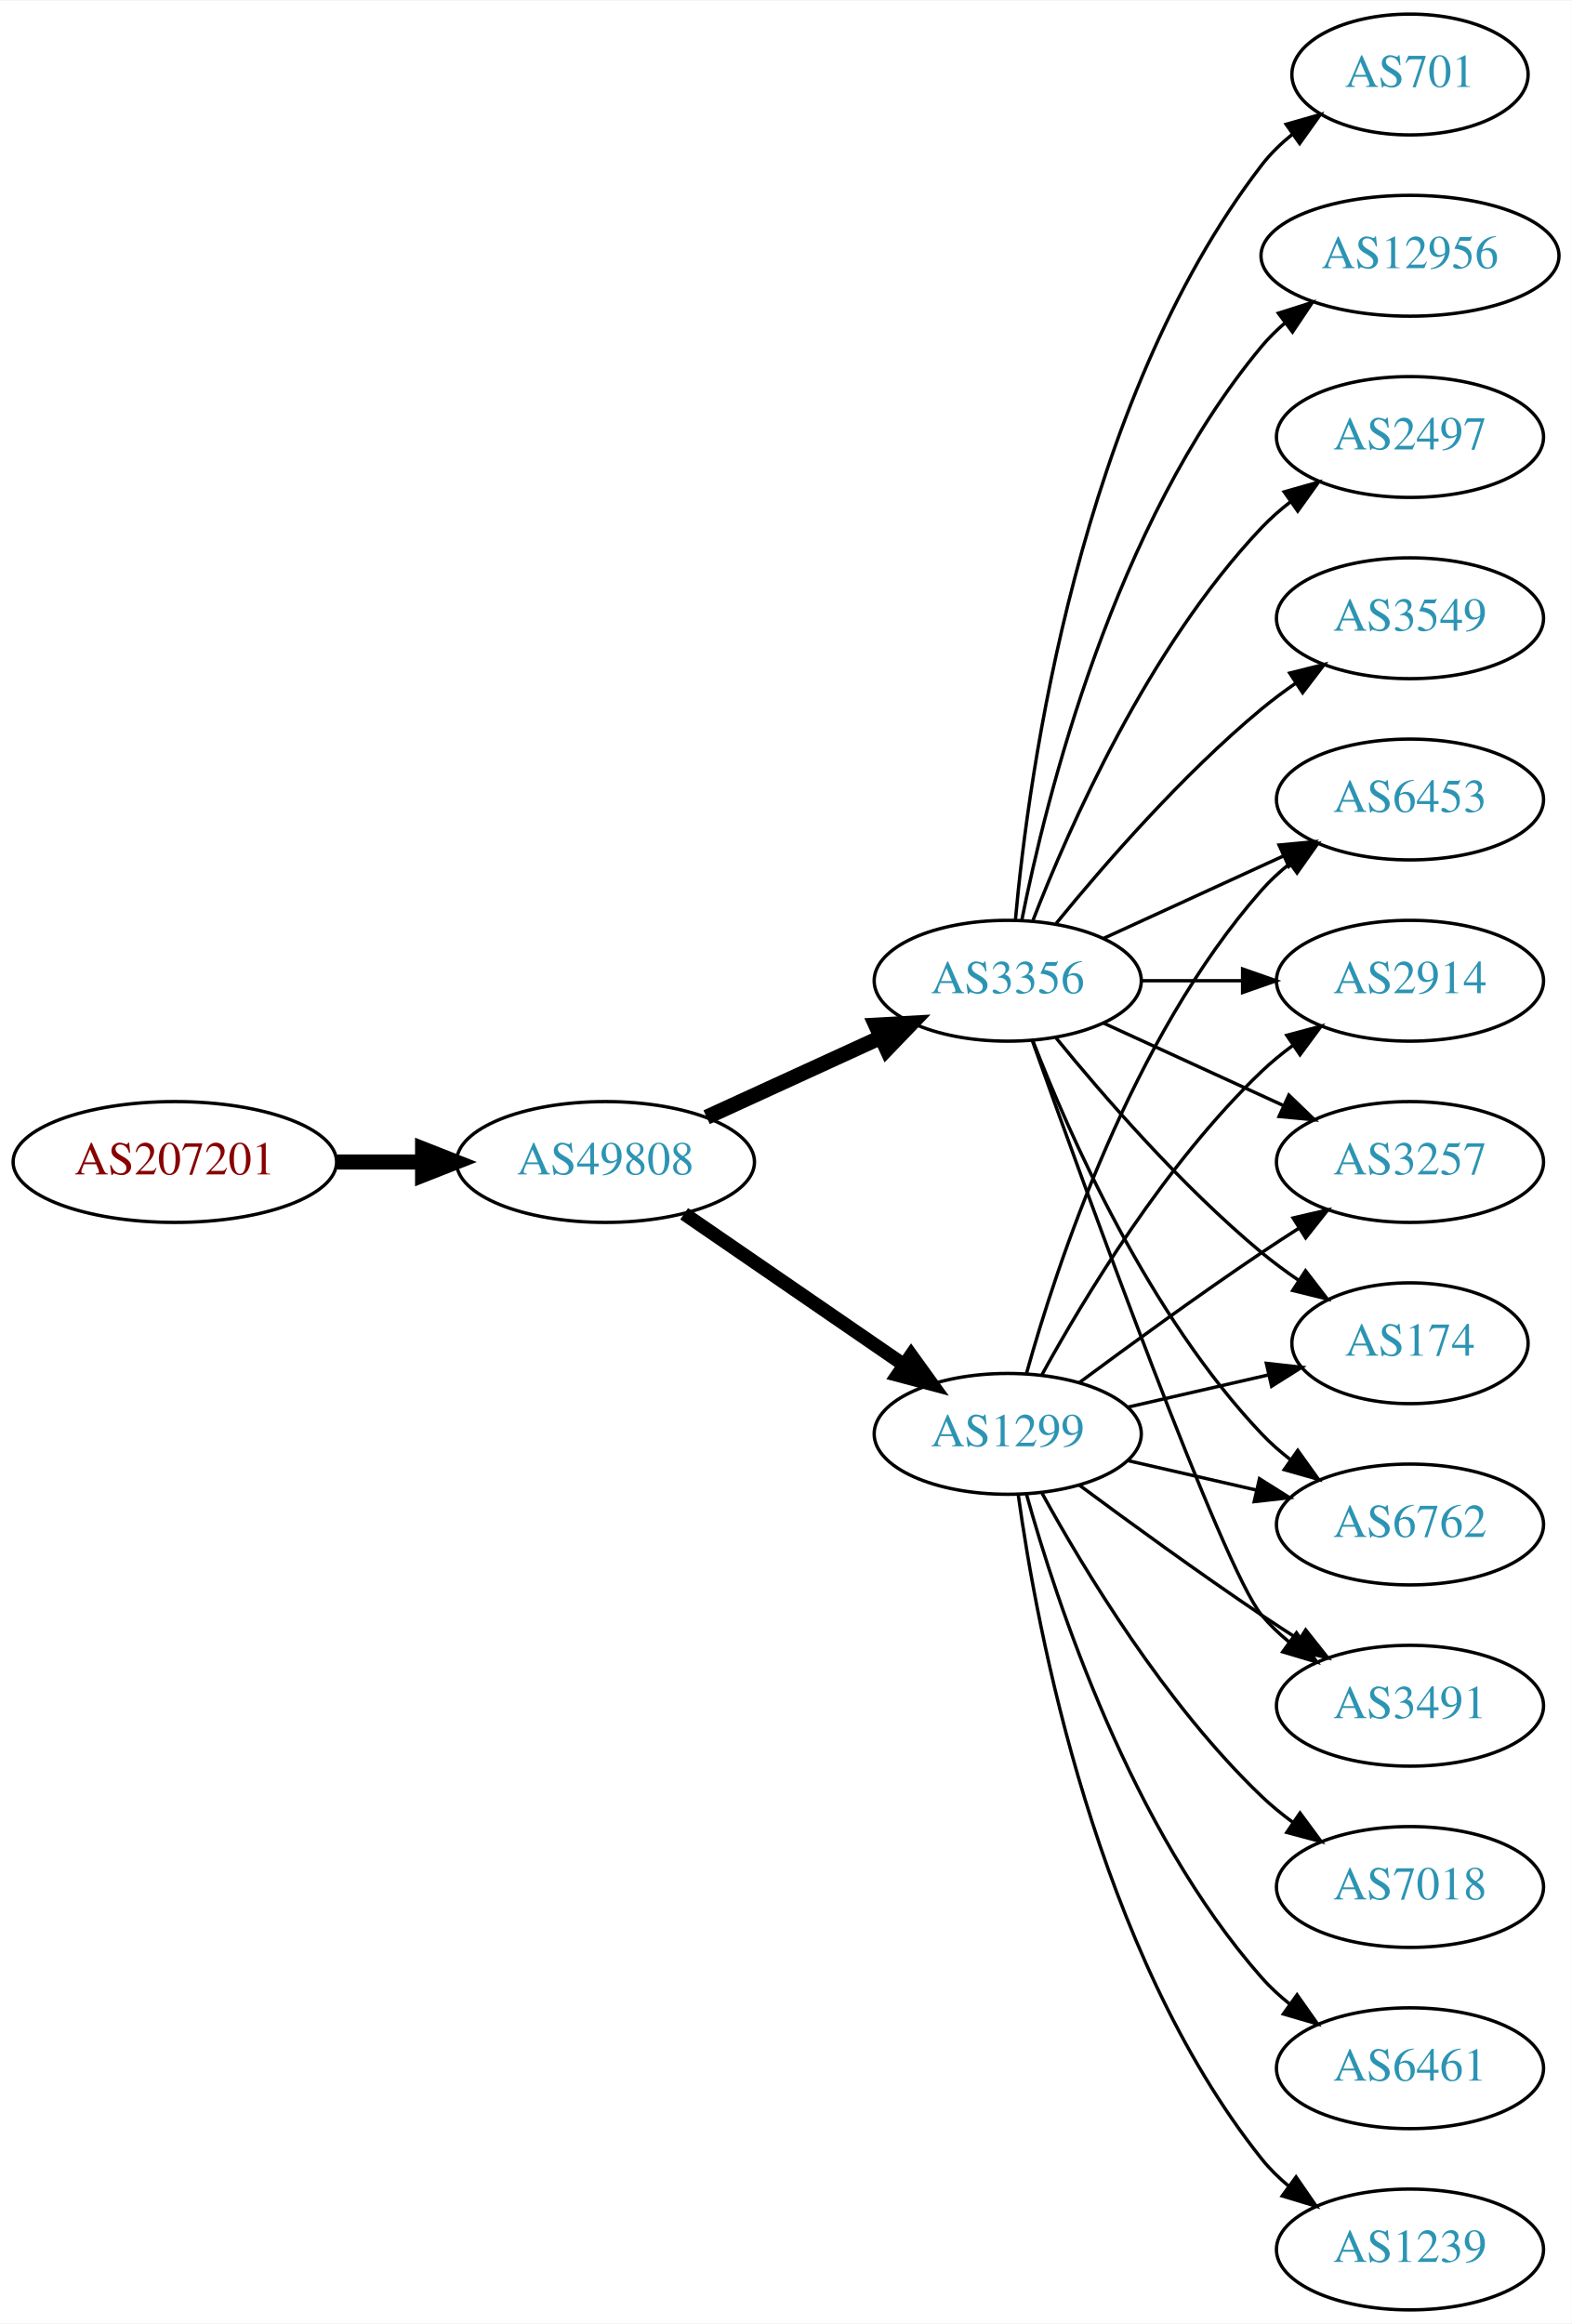
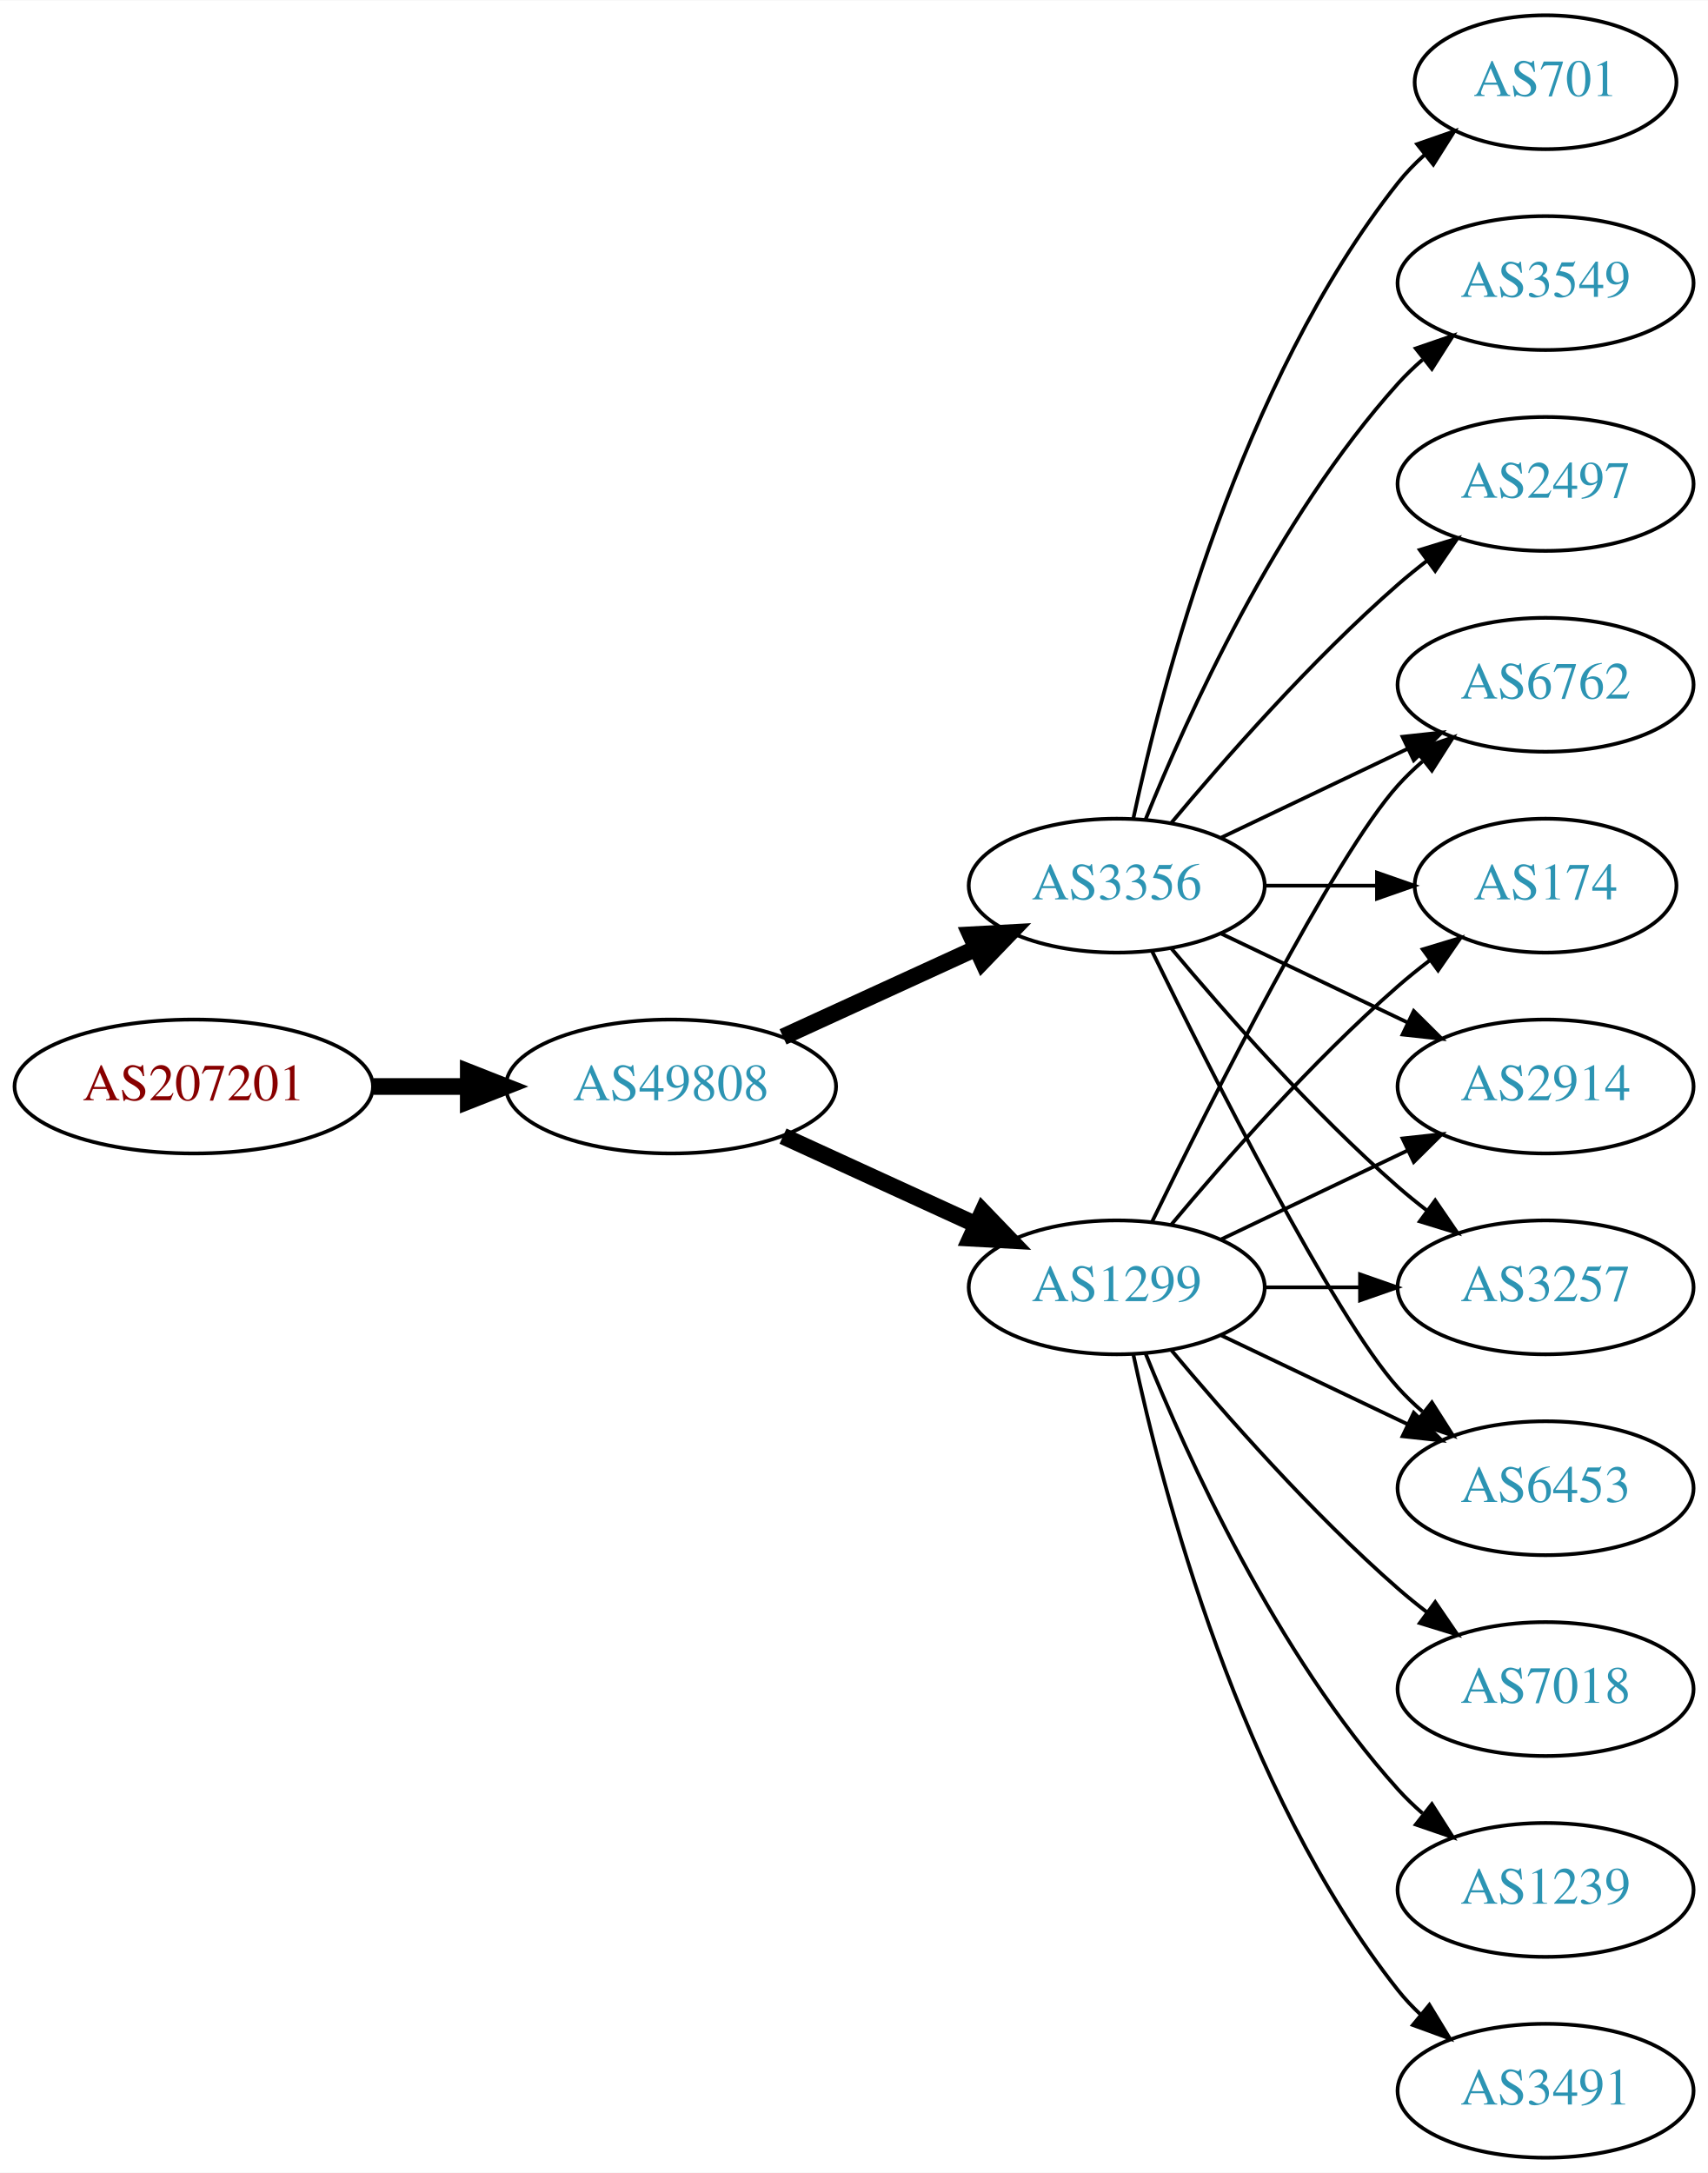
- <svg xmlns="http://www.w3.org/2000/svg" xmlns:xlink="http://www.w3.org/1999/xlink" width="468pt" height="692pt" viewBox="0.00 0.00 468.27 692.00">
-   <g id="graph0" class="graph" transform="scale(1 1) rotate(0) translate(4 688)">
-     <polygon fill="white" stroke="none" points="-4,4 -4,-688 464.269,-688 464.269,4 -4,4" />
+ <svg xmlns="http://www.w3.org/2000/svg" xmlns:xlink="http://www.w3.org/1999/xlink" width="459pt" height="584pt" viewBox="0.00 0.00 459.17 584.00">
+   <g id="graph0" class="graph" transform="scale(1 1) rotate(0) translate(4 580)">
+     <polygon fill="white" stroke="none" points="-4,4 -4,-580 455.17,-580 455.17,4 -4,4" />
    <g id="node1" class="node">
      <g id="a_node1">
        <a xlink:href="/asn/207201" xlink:title="AS207201 ~ Normann Engineering GmbH [AT]">
-           <ellipse fill="#ffffff" stroke="black" cx="48.096" cy="-342" rx="48.192" ry="18" />
-           <text text-anchor="middle" x="48.096" y="-338.3" font-family="Times,serif" font-size="14.00" fill="#880000">AS207201</text>
+           <ellipse fill="#ffffff" stroke="black" cx="48.096" cy="-288" rx="48.192" ry="18" />
+           <text text-anchor="middle" x="48.096" y="-284.3" font-family="Times,serif" font-size="14.00" fill="#880000">AS207201</text>
        </a>
      </g>
    </g>
    <g id="node2" class="node">
      <g id="a_node2">
        <a xlink:href="/asn/49808" xlink:title="AS49808 ~ POWERSPEED-AS [AT]">
-           <ellipse fill="#ffffff" stroke="black" cx="176.388" cy="-342" rx="44.393" ry="18" />
-           <text text-anchor="middle" x="176.388" y="-338.3" font-family="Times,serif" font-size="14.00" fill="#2c94b3">AS49808</text>
+           <ellipse fill="#ffffff" stroke="black" cx="176.388" cy="-288" rx="44.393" ry="18" />
+           <text text-anchor="middle" x="176.388" y="-284.3" font-family="Times,serif" font-size="14.00" fill="#2c94b3">AS49808</text>
        </a>
      </g>
    </g>
    <g id="edge1" class="edge">
-       <path fill="none" stroke="black" stroke-width="4.5" d="M96.481,-342C104.742,-342 113.386,-342 121.799,-342" />
-       <polygon fill="black" stroke="black" stroke-width="4.5" points="121.904,-345.938 131.904,-342 121.904,-338.063 121.904,-345.938" />
+       <path fill="none" stroke="black" stroke-width="4.5" d="M96.481,-288C104.742,-288 113.386,-288 121.799,-288" />
+       <polygon fill="black" stroke="black" stroke-width="4.5" points="121.904,-291.938 131.904,-288 121.904,-284.063 121.904,-291.938" />
    </g>
    <g id="node3" class="node">
      <g id="a_node3">
        <a xlink:href="/asn/1299" xlink:title="AS1299 ~ Telia Carrier [EU]">
-           <ellipse fill="#ffffff" stroke="black" cx="296.23" cy="-261" rx="39.794" ry="18" />
-           <text text-anchor="middle" x="296.23" y="-257.3" font-family="Times,serif" font-size="14.00" fill="#2c94b3">AS1299</text>
+           <ellipse fill="#ffffff" stroke="black" cx="296.23" cy="-234" rx="39.794" ry="18" />
+           <text text-anchor="middle" x="296.23" y="-230.3" font-family="Times,serif" font-size="14.00" fill="#2c94b3">AS1299</text>
        </a>
      </g>
    </g>
    <g id="edge2" class="edge">
-       <path fill="none" stroke="black" stroke-width="4.091" d="M199.83,-326.574C218.412,-313.802 244.972,-295.545 265.352,-281.537" />
-       <polygon fill="black" stroke="black" stroke-width="4.091" points="267.453,-284.436 273.666,-275.822 263.398,-278.537 267.453,-284.436" />
+       <path fill="none" stroke="black" stroke-width="4.5" d="M206.517,-274.652C222.128,-267.498 241.526,-258.609 258.198,-250.97" />
+       <polygon fill="black" stroke="black" stroke-width="4.5" points="260.199,-254.384 267.65,-246.638 256.919,-247.225 260.199,-254.384" />
    </g>
    <g id="node4" class="node">
      <g id="a_node4">
        <a xlink:href="/asn/3356" xlink:title="AS3356 ~ Level 3 Parent, LLC [US]">
-           <ellipse fill="#ffffff" stroke="black" cx="296.23" cy="-396" rx="39.794" ry="18" />
-           <text text-anchor="middle" x="296.23" y="-392.3" font-family="Times,serif" font-size="14.00" fill="#2c94b3">AS3356</text>
+           <ellipse fill="#ffffff" stroke="black" cx="296.23" cy="-342" rx="39.794" ry="18" />
+           <text text-anchor="middle" x="296.23" y="-338.3" font-family="Times,serif" font-size="14.00" fill="#2c94b3">AS3356</text>
        </a>
      </g>
    </g>
    <g id="edge3" class="edge">
-       <path fill="none" stroke="black" stroke-width="4.5" d="M206.517,-355.348C222.128,-362.502 241.526,-371.391 258.198,-379.03" />
-       <polygon fill="black" stroke="black" stroke-width="4.5" points="256.919,-382.775 267.65,-383.362 260.199,-375.616 256.919,-382.775" />
+       <path fill="none" stroke="black" stroke-width="4.5" d="M206.517,-301.348C222.128,-308.502 241.526,-317.391 258.198,-325.03" />
+       <polygon fill="black" stroke="black" stroke-width="4.5" points="256.919,-328.775 267.65,-329.362 260.199,-321.616 256.919,-328.775" />
    </g>
    <g id="node5" class="node">
      <g id="a_node5">
-         <a xlink:href="/asn/174" xlink:title="AS174 ~ Cogent Communications [US]">
-           <ellipse fill="#ffffff" stroke="black" cx="416.073" cy="-288" rx="35.194" ry="18" />
-           <text text-anchor="middle" x="416.073" y="-284.3" font-family="Times,serif" font-size="14.00" fill="#2c94b3">AS174</text>
-         </a>
-       </g>
-     </g>
-     <g id="edge4" class="edge">
-       <path fill="none" stroke="black" d="M331.949,-268.955C345.042,-271.955 360.064,-275.396 373.705,-278.522" />
-       <polygon fill="black" stroke="black" points="373.283,-282.016 383.812,-280.838 374.846,-275.193 373.283,-282.016" />
+         <a xlink:href="/asn/6453" xlink:title="AS6453 ~ TATA COMMUNICATIONS (AMERICA) INC [US]">
+           <ellipse fill="#ffffff" stroke="black" cx="411.523" cy="-180" rx="39.794" ry="18" />
+           <text text-anchor="middle" x="411.523" y="-176.3" font-family="Times,serif" font-size="14.00" fill="#2c94b3">AS6453</text>
+         </a>
+       </g>
+     </g>
+     <g id="edge13" class="edge">
+       <path fill="none" stroke="black" d="M324.367,-221.066C339.361,-213.919 358.182,-204.948 374.405,-197.215" />
+       <polygon fill="black" stroke="black" points="376.087,-200.291 383.608,-192.829 373.075,-193.972 376.087,-200.291" />
    </g>
    <g id="node6" class="node">
      <g id="a_node6">
        <a xlink:href="/asn/6762" xlink:title="AS6762 ~ TELECOM ITALIA SPARKLE S.p.A. [IT]">
-           <ellipse fill="#ffffff" stroke="black" cx="416.073" cy="-234" rx="39.794" ry="18" />
-           <text text-anchor="middle" x="416.073" y="-230.3" font-family="Times,serif" font-size="14.00" fill="#2c94b3">AS6762</text>
-         </a>
-       </g>
-     </g>
-     <g id="edge5" class="edge">
-       <path fill="none" stroke="black" d="M331.949,-253.045C343.949,-250.296 357.57,-247.175 370.263,-244.267" />
-       <polygon fill="black" stroke="black" points="371.229,-247.636 380.194,-241.991 369.665,-240.813 371.229,-247.636" />
-     </g>
-     <g id="node7" class="node">
-       <g id="a_node7">
-         <a xlink:href="/asn/3491" xlink:title="AS3491 ~ PCCW Global, Inc. [US]">
-           <ellipse fill="#ffffff" stroke="black" cx="416.073" cy="-180" rx="39.794" ry="18" />
-           <text text-anchor="middle" x="416.073" y="-176.3" font-family="Times,serif" font-size="14.00" fill="#2c94b3">AS3491</text>
-         </a>
-       </g>
-     </g>
-     <g id="edge6" class="edge">
-       <path fill="none" stroke="black" d="M317.56,-245.723C332.423,-234.696 353.167,-219.593 371.877,-207 375.426,-204.611 379.176,-202.161 382.924,-199.758" />
-       <polygon fill="black" stroke="black" points="384.993,-202.591 391.573,-194.288 381.251,-196.675 384.993,-202.591" />
-     </g>
-     <g id="node8" class="node">
-       <g id="a_node8">
-         <a xlink:href="/asn/7018" xlink:title="AS7018 ~ AT&amp;T Services, Inc. [US]">
-           <ellipse fill="#ffffff" stroke="black" cx="416.073" cy="-126" rx="39.794" ry="18" />
-           <text text-anchor="middle" x="416.073" y="-122.3" font-family="Times,serif" font-size="14.00" fill="#2c94b3">AS7018</text>
-         </a>
-       </g>
-     </g>
-     <g id="edge7" class="edge">
-       <path fill="none" stroke="black" d="M306.471,-243.287C319.017,-220.439 343.194,-180.389 371.877,-153 374.745,-150.261 377.934,-147.653 381.243,-145.215" />
-       <polygon fill="black" stroke="black" points="383.306,-148.044 389.602,-139.523 379.366,-142.258 383.306,-148.044" />
-     </g>
-     <g id="node9" class="node">
-       <g id="a_node9">
-         <a xlink:href="/asn/6453" xlink:title="AS6453 ~ TATA COMMUNICATIONS (AMERICA) INC [US]">
-           <ellipse fill="#ffffff" stroke="black" cx="416.073" cy="-450" rx="39.794" ry="18" />
-           <text text-anchor="middle" x="416.073" y="-446.3" font-family="Times,serif" font-size="14.00" fill="#2c94b3">AS6453</text>
-         </a>
-       </g>
-     </g>
-     <g id="edge8" class="edge">
-       <path fill="none" stroke="black" d="M301.803,-278.946C310.709,-310.995 332.993,-378.842 371.877,-423 374.361,-425.821 377.21,-428.449 380.236,-430.871" />
-       <polygon fill="black" stroke="black" points="378.353,-433.828 388.525,-436.791 382.422,-428.131 378.353,-433.828" />
+           <ellipse fill="#ffffff" stroke="black" cx="411.523" cy="-396" rx="39.794" ry="18" />
+           <text text-anchor="middle" x="411.523" y="-392.3" font-family="Times,serif" font-size="14.00" fill="#2c94b3">AS6762</text>
+         </a>
+       </g>
+     </g>
+     <g id="edge14" class="edge">
+       <path fill="none" stroke="black" d="M305.668,-251.511C321.286,-283.509 354.673,-349.893 371.877,-369 373.879,-371.224 376.098,-373.363 378.43,-375.397" />
+       <polygon fill="black" stroke="black" points="376.628,-378.433 386.649,-381.873 380.961,-372.935 376.628,-378.433" />
    </g>
    <g id="node10" class="node">
      <g id="a_node10">
-         <a xlink:href="/asn/2914" xlink:title="AS2914 ~ NTT America, Inc. [US]">
-           <ellipse fill="#ffffff" stroke="black" cx="416.073" cy="-396" rx="39.794" ry="18" />
-           <text text-anchor="middle" x="416.073" y="-392.3" font-family="Times,serif" font-size="14.00" fill="#2c94b3">AS2914</text>
-         </a>
-       </g>
-     </g>
-     <g id="edge9" class="edge">
-       <path fill="none" stroke="black" d="M306.471,-278.713C319.017,-301.561 343.194,-341.611 371.877,-369 374.745,-371.739 377.934,-374.347 381.243,-376.785" />
-       <polygon fill="black" stroke="black" points="379.366,-379.742 389.602,-382.477 383.306,-373.956 379.366,-379.742" />
+         <a xlink:href="/asn/174" xlink:title="AS174 ~ Cogent Communications [US]">
+           <ellipse fill="#ffffff" stroke="black" cx="411.523" cy="-342" rx="35.194" ry="18" />
+           <text text-anchor="middle" x="411.523" y="-338.3" font-family="Times,serif" font-size="14.00" fill="#2c94b3">AS174</text>
+         </a>
+       </g>
+     </g>
+     <g id="edge19" class="edge">
+       <path fill="none" stroke="black" d="M310.86,-250.817C325.143,-267.929 348.689,-294.745 371.877,-315 374.546,-317.332 377.419,-319.648 380.35,-321.886" />
+       <polygon fill="black" stroke="black" points="378.5,-324.87 388.641,-327.939 382.627,-319.216 378.5,-324.87" />
    </g>
    <g id="node11" class="node">
      <g id="a_node11">
-         <a xlink:href="/asn/6461" xlink:title="AS6461 ~ Zayo Bandwidth [US]">
-           <ellipse fill="#ffffff" stroke="black" cx="416.073" cy="-72" rx="39.794" ry="18" />
-           <text text-anchor="middle" x="416.073" y="-68.3" font-family="Times,serif" font-size="14.00" fill="#2c94b3">AS6461</text>
-         </a>
-       </g>
-     </g>
-     <g id="edge10" class="edge">
-       <path fill="none" stroke="black" d="M301.803,-243.054C310.709,-211.005 332.993,-143.158 371.877,-99 374.361,-96.179 377.21,-93.551 380.236,-91.129" />
-       <polygon fill="black" stroke="black" points="382.422,-93.869 388.525,-85.209 378.353,-88.172 382.422,-93.869" />
+         <a xlink:href="/asn/2914" xlink:title="AS2914 ~ NTT America, Inc. [US]">
+           <ellipse fill="#ffffff" stroke="black" cx="411.523" cy="-288" rx="39.794" ry="18" />
+           <text text-anchor="middle" x="411.523" y="-284.3" font-family="Times,serif" font-size="14.00" fill="#2c94b3">AS2914</text>
+         </a>
+       </g>
+     </g>
+     <g id="edge12" class="edge">
+       <path fill="none" stroke="black" d="M324.367,-246.934C339.361,-254.081 358.182,-263.052 374.405,-270.785" />
+       <polygon fill="black" stroke="black" points="373.075,-274.028 383.608,-275.171 376.087,-267.709 373.075,-274.028" />
    </g>
    <g id="node12" class="node">
      <g id="a_node12">
        <a xlink:href="/asn/3257" xlink:title="AS3257 ~ GTT [DE]">
-           <ellipse fill="#ffffff" stroke="black" cx="416.073" cy="-342" rx="39.794" ry="18" />
-           <text text-anchor="middle" x="416.073" y="-338.3" font-family="Times,serif" font-size="14.00" fill="#2c94b3">AS3257</text>
-         </a>
-       </g>
-     </g>
-     <g id="edge11" class="edge">
-       <path fill="none" stroke="black" d="M317.56,-276.277C332.423,-287.304 353.167,-302.407 371.877,-315 375.426,-317.389 379.176,-319.839 382.924,-322.242" />
-       <polygon fill="black" stroke="black" points="381.251,-325.325 391.573,-327.712 384.993,-319.409 381.251,-325.325" />
+           <ellipse fill="#ffffff" stroke="black" cx="411.523" cy="-234" rx="39.794" ry="18" />
+           <text text-anchor="middle" x="411.523" y="-230.3" font-family="Times,serif" font-size="14.00" fill="#2c94b3">AS3257</text>
+         </a>
+       </g>
+     </g>
+     <g id="edge15" class="edge">
+       <path fill="none" stroke="black" d="M335.902,-234C344.105,-234 352.869,-234 361.401,-234" />
+       <polygon fill="black" stroke="black" points="361.641,-237.5 371.641,-234 361.641,-230.5 361.641,-237.5" />
    </g>
    <g id="node13" class="node">
      <g id="a_node13">
-         <a xlink:href="/asn/1239" xlink:title="AS1239 ~ Sprint [US]">
-           <ellipse fill="#ffffff" stroke="black" cx="416.073" cy="-18" rx="39.794" ry="18" />
-           <text text-anchor="middle" x="416.073" y="-14.3" font-family="Times,serif" font-size="14.00" fill="#2c94b3">AS1239</text>
-         </a>
-       </g>
-     </g>
-     <g id="edge12" class="edge">
-       <path fill="none" stroke="black" d="M299.369,-242.83C304.869,-203.026 322.695,-106.767 371.877,-45 374.218,-42.06 376.972,-39.351 379.938,-36.879" />
-       <polygon fill="black" stroke="black" points="382.13,-39.612 388.144,-30.89 378.004,-33.958 382.13,-39.612" />
-     </g>
-     <g id="edge17" class="edge">
-       <path fill="none" stroke="black" d="M310.649,-378.935C324.764,-361.625 348.178,-334.655 371.877,-315 375.34,-312.128 379.132,-309.331 382.987,-306.692" />
-       <polygon fill="black" stroke="black" points="384.948,-309.592 391.419,-301.203 381.129,-303.725 384.948,-309.592" />
-     </g>
-     <g id="edge21" class="edge">
-       <path fill="none" stroke="black" d="M303.753,-378.006C314.504,-350.272 338.161,-296.571 371.877,-261 374.462,-258.272 377.38,-255.706 380.448,-253.323" />
-       <polygon fill="black" stroke="black" points="382.627,-256.07 388.797,-247.457 378.602,-250.342 382.627,-256.07" />
-     </g>
-     <g id="edge22" class="edge">
-       <path fill="none" stroke="black" d="M303.56,-378.14C319.401,-333.733 360.31,-220.897 371.877,-207 374.281,-204.111 377.078,-201.437 380.07,-198.987" />
-       <polygon fill="black" stroke="black" points="382.26,-201.723 388.313,-193.027 378.159,-196.05 382.26,-201.723" />
-     </g>
-     <g id="edge14" class="edge">
-       <path fill="none" stroke="black" d="M324.859,-408.661C340.816,-415.973 361.087,-425.261 378.369,-433.181" />
-       <polygon fill="black" stroke="black" points="377.068,-436.435 387.617,-437.419 379.984,-430.071 377.068,-436.435" />
-     </g>
-     <g id="edge15" class="edge">
-       <path fill="none" stroke="black" d="M336.143,-396C345.696,-396 356.046,-396 366.008,-396" />
-       <polygon fill="black" stroke="black" points="366.201,-399.5 376.201,-396 366.201,-392.5 366.201,-399.5" />
-     </g>
-     <g id="edge13" class="edge">
-       <path fill="none" stroke="black" d="M324.859,-383.339C340.816,-376.027 361.087,-366.739 378.369,-358.819" />
-       <polygon fill="black" stroke="black" points="379.984,-361.929 387.617,-354.581 377.068,-355.565 379.984,-361.929" />
+         <a xlink:href="/asn/7018" xlink:title="AS7018 ~ AT&amp;T Services, Inc. [US]">
+           <ellipse fill="#ffffff" stroke="black" cx="411.523" cy="-126" rx="39.794" ry="18" />
+           <text text-anchor="middle" x="411.523" y="-122.3" font-family="Times,serif" font-size="14.00" fill="#2c94b3">AS7018</text>
+         </a>
+       </g>
+     </g>
+     <g id="edge16" class="edge">
+       <path fill="none" stroke="black" d="M310.86,-217.183C325.143,-200.071 348.689,-173.255 371.877,-153 374.342,-150.846 376.981,-148.706 379.678,-146.628" />
+       <polygon fill="black" stroke="black" points="381.851,-149.375 387.832,-140.63 377.703,-143.736 381.851,-149.375" />
    </g>
    <g id="node14" class="node">
      <g id="a_node14">
-         <a xlink:href="/asn/3549" xlink:title="AS3549 ~ Level 3 Parent, LLC [US]">
-           <ellipse fill="#ffffff" stroke="black" cx="416.073" cy="-504" rx="39.794" ry="18" />
-           <text text-anchor="middle" x="416.073" y="-500.3" font-family="Times,serif" font-size="14.00" fill="#2c94b3">AS3549</text>
-         </a>
-       </g>
-     </g>
-     <g id="edge16" class="edge">
-       <path fill="none" stroke="black" d="M310.649,-413.065C324.764,-430.375 348.178,-457.345 371.877,-477 375.093,-479.668 378.594,-482.27 382.164,-484.741" />
-       <polygon fill="black" stroke="black" points="380.242,-487.666 390.52,-490.236 384.088,-481.817 380.242,-487.666" />
+         <a xlink:href="/asn/1239" xlink:title="AS1239 ~ Sprint [US]">
+           <ellipse fill="#ffffff" stroke="black" cx="411.523" cy="-72" rx="39.794" ry="18" />
+           <text text-anchor="middle" x="411.523" y="-68.3" font-family="Times,serif" font-size="14.00" fill="#2c94b3">AS1239</text>
+         </a>
+       </g>
+     </g>
+     <g id="edge17" class="edge">
+       <path fill="none" stroke="black" d="M303.978,-216.213C315.029,-188.757 339.082,-135.422 371.877,-99 373.879,-96.776 376.098,-94.637 378.43,-92.603" />
+       <polygon fill="black" stroke="black" points="380.961,-95.065 386.649,-86.127 376.628,-89.567 380.961,-95.065" />
    </g>
    <g id="node15" class="node">
      <g id="a_node15">
+         <a xlink:href="/asn/3491" xlink:title="AS3491 ~ PCCW Global, Inc. [US]">
+           <ellipse fill="#ffffff" stroke="black" cx="411.523" cy="-18" rx="39.794" ry="18" />
+           <text text-anchor="middle" x="411.523" y="-14.3" font-family="Times,serif" font-size="14.00" fill="#2c94b3">AS3491</text>
+         </a>
+       </g>
+     </g>
+     <g id="edge18" class="edge">
+       <path fill="none" stroke="black" d="M300.72,-215.84C308.351,-179.97 329.343,-98.845 371.877,-45 373.684,-42.712 375.737,-40.538 377.932,-38.49" />
+       <polygon fill="black" stroke="black" points="380.285,-41.086 385.791,-32.034 375.842,-35.677 380.285,-41.086" />
+     </g>
+     <g id="edge4" class="edge">
+       <path fill="none" stroke="black" d="M305.668,-324.489C321.286,-292.491 354.673,-226.107 371.877,-207 373.879,-204.776 376.098,-202.637 378.43,-200.603" />
+       <polygon fill="black" stroke="black" points="380.961,-203.065 386.649,-194.127 376.628,-197.567 380.961,-203.065" />
+     </g>
+     <g id="edge5" class="edge">
+       <path fill="none" stroke="black" d="M324.367,-354.934C339.361,-362.081 358.182,-371.052 374.405,-378.785" />
+       <polygon fill="black" stroke="black" points="373.075,-382.028 383.608,-383.171 376.087,-375.709 373.075,-382.028" />
+     </g>
+     <g id="node7" class="node">
+       <g id="a_node7">
        <a xlink:href="/asn/701" xlink:title="AS701 ~ UUNET [US]">
-           <ellipse fill="#ffffff" stroke="black" cx="416.073" cy="-666" rx="35.194" ry="18" />
-           <text text-anchor="middle" x="416.073" y="-662.3" font-family="Times,serif" font-size="14.00" fill="#2c94b3">AS701</text>
-         </a>
-       </g>
-     </g>
-     <g id="edge18" class="edge">
-       <path fill="none" stroke="black" d="M298.514,-414.117C302.413,-457.332 317.429,-568.131 371.877,-639 374.483,-642.393 377.647,-645.467 381.064,-648.223" />
-       <polygon fill="black" stroke="black" points="379.167,-651.168 389.356,-654.073 383.203,-645.448 379.167,-651.168" />
-     </g>
-     <g id="node16" class="node">
-       <g id="a_node16">
-         <a xlink:href="/asn/12956" xlink:title="AS12956 ~ TELXIUS [ES]">
-           <ellipse fill="#ffffff" stroke="black" cx="416.073" cy="-612" rx="44.393" ry="18" />
-           <text text-anchor="middle" x="416.073" y="-608.3" font-family="Times,serif" font-size="14.00" fill="#2c94b3">AS12956</text>
-         </a>
-       </g>
-     </g>
-     <g id="edge19" class="edge">
-       <path fill="none" stroke="black" d="M300.429,-414.073C307.592,-450.141 327.867,-532.125 371.877,-585 373.97,-587.515 376.36,-589.867 378.919,-592.051" />
-       <polygon fill="black" stroke="black" points="376.867,-594.887 386.966,-598.091 381.069,-589.289 376.867,-594.887" />
-     </g>
-     <g id="node17" class="node">
-       <g id="a_node17">
+           <ellipse fill="#ffffff" stroke="black" cx="411.523" cy="-558" rx="35.194" ry="18" />
+           <text text-anchor="middle" x="411.523" y="-554.3" font-family="Times,serif" font-size="14.00" fill="#2c94b3">AS701</text>
+         </a>
+       </g>
+     </g>
+     <g id="edge6" class="edge">
+       <path fill="none" stroke="black" d="M300.72,-360.16C308.351,-396.03 329.343,-477.155 371.877,-531 373.957,-533.633 376.362,-536.116 378.934,-538.428" />
+       <polygon fill="black" stroke="black" points="376.991,-541.354 386.998,-544.835 381.346,-535.873 376.991,-541.354" />
+     </g>
+     <g id="node8" class="node">
+       <g id="a_node8">
+         <a xlink:href="/asn/3549" xlink:title="AS3549 ~ Level 3 Parent, LLC [US]">
+           <ellipse fill="#ffffff" stroke="black" cx="411.523" cy="-504" rx="39.794" ry="18" />
+           <text text-anchor="middle" x="411.523" y="-500.3" font-family="Times,serif" font-size="14.00" fill="#2c94b3">AS3549</text>
+         </a>
+       </g>
+     </g>
+     <g id="edge7" class="edge">
+       <path fill="none" stroke="black" d="M303.978,-359.787C315.029,-387.243 339.082,-440.578 371.877,-477 373.879,-479.224 376.098,-481.363 378.43,-483.397" />
+       <polygon fill="black" stroke="black" points="376.628,-486.433 386.649,-489.873 380.961,-480.935 376.628,-486.433" />
+     </g>
+     <g id="node9" class="node">
+       <g id="a_node9">
        <a xlink:href="/asn/2497" xlink:title="AS2497 ~ Internet Initiative Japan Inc. [JP]">
-           <ellipse fill="#ffffff" stroke="black" cx="416.073" cy="-558" rx="39.794" ry="18" />
-           <text text-anchor="middle" x="416.073" y="-554.3" font-family="Times,serif" font-size="14.00" fill="#2c94b3">AS2497</text>
-         </a>
-       </g>
-     </g>
-     <g id="edge20" class="edge">
-       <path fill="none" stroke="black" d="M303.753,-413.994C314.504,-441.728 338.161,-495.429 371.877,-531 374.462,-533.728 377.38,-536.294 380.448,-538.677" />
-       <polygon fill="black" stroke="black" points="378.602,-541.658 388.797,-544.543 382.627,-535.93 378.602,-541.658" />
+           <ellipse fill="#ffffff" stroke="black" cx="411.523" cy="-450" rx="39.794" ry="18" />
+           <text text-anchor="middle" x="411.523" y="-446.3" font-family="Times,serif" font-size="14.00" fill="#2c94b3">AS2497</text>
+         </a>
+       </g>
+     </g>
+     <g id="edge8" class="edge">
+       <path fill="none" stroke="black" d="M310.86,-358.817C325.143,-375.929 348.689,-402.745 371.877,-423 374.342,-425.154 376.981,-427.294 379.678,-429.372" />
+       <polygon fill="black" stroke="black" points="377.703,-432.264 387.832,-435.37 381.851,-426.625 377.703,-432.264" />
+     </g>
+     <g id="edge9" class="edge">
+       <path fill="none" stroke="black" d="M335.902,-342C345.608,-342 356.098,-342 366.061,-342" />
+       <polygon fill="black" stroke="black" points="366.198,-345.5 376.198,-342 366.198,-338.5 366.198,-345.5" />
+     </g>
+     <g id="edge10" class="edge">
+       <path fill="none" stroke="black" d="M324.367,-329.066C339.361,-321.919 358.182,-312.948 374.405,-305.215" />
+       <polygon fill="black" stroke="black" points="376.087,-308.291 383.608,-300.829 373.075,-301.972 376.087,-308.291" />
+     </g>
+     <g id="edge11" class="edge">
+       <path fill="none" stroke="black" d="M310.86,-325.183C325.143,-308.071 348.689,-281.255 371.877,-261 374.342,-258.846 376.981,-256.706 379.678,-254.628" />
+       <polygon fill="black" stroke="black" points="381.851,-257.375 387.832,-248.63 377.703,-251.736 381.851,-257.375" />
    </g>
  </g>
</svg>
